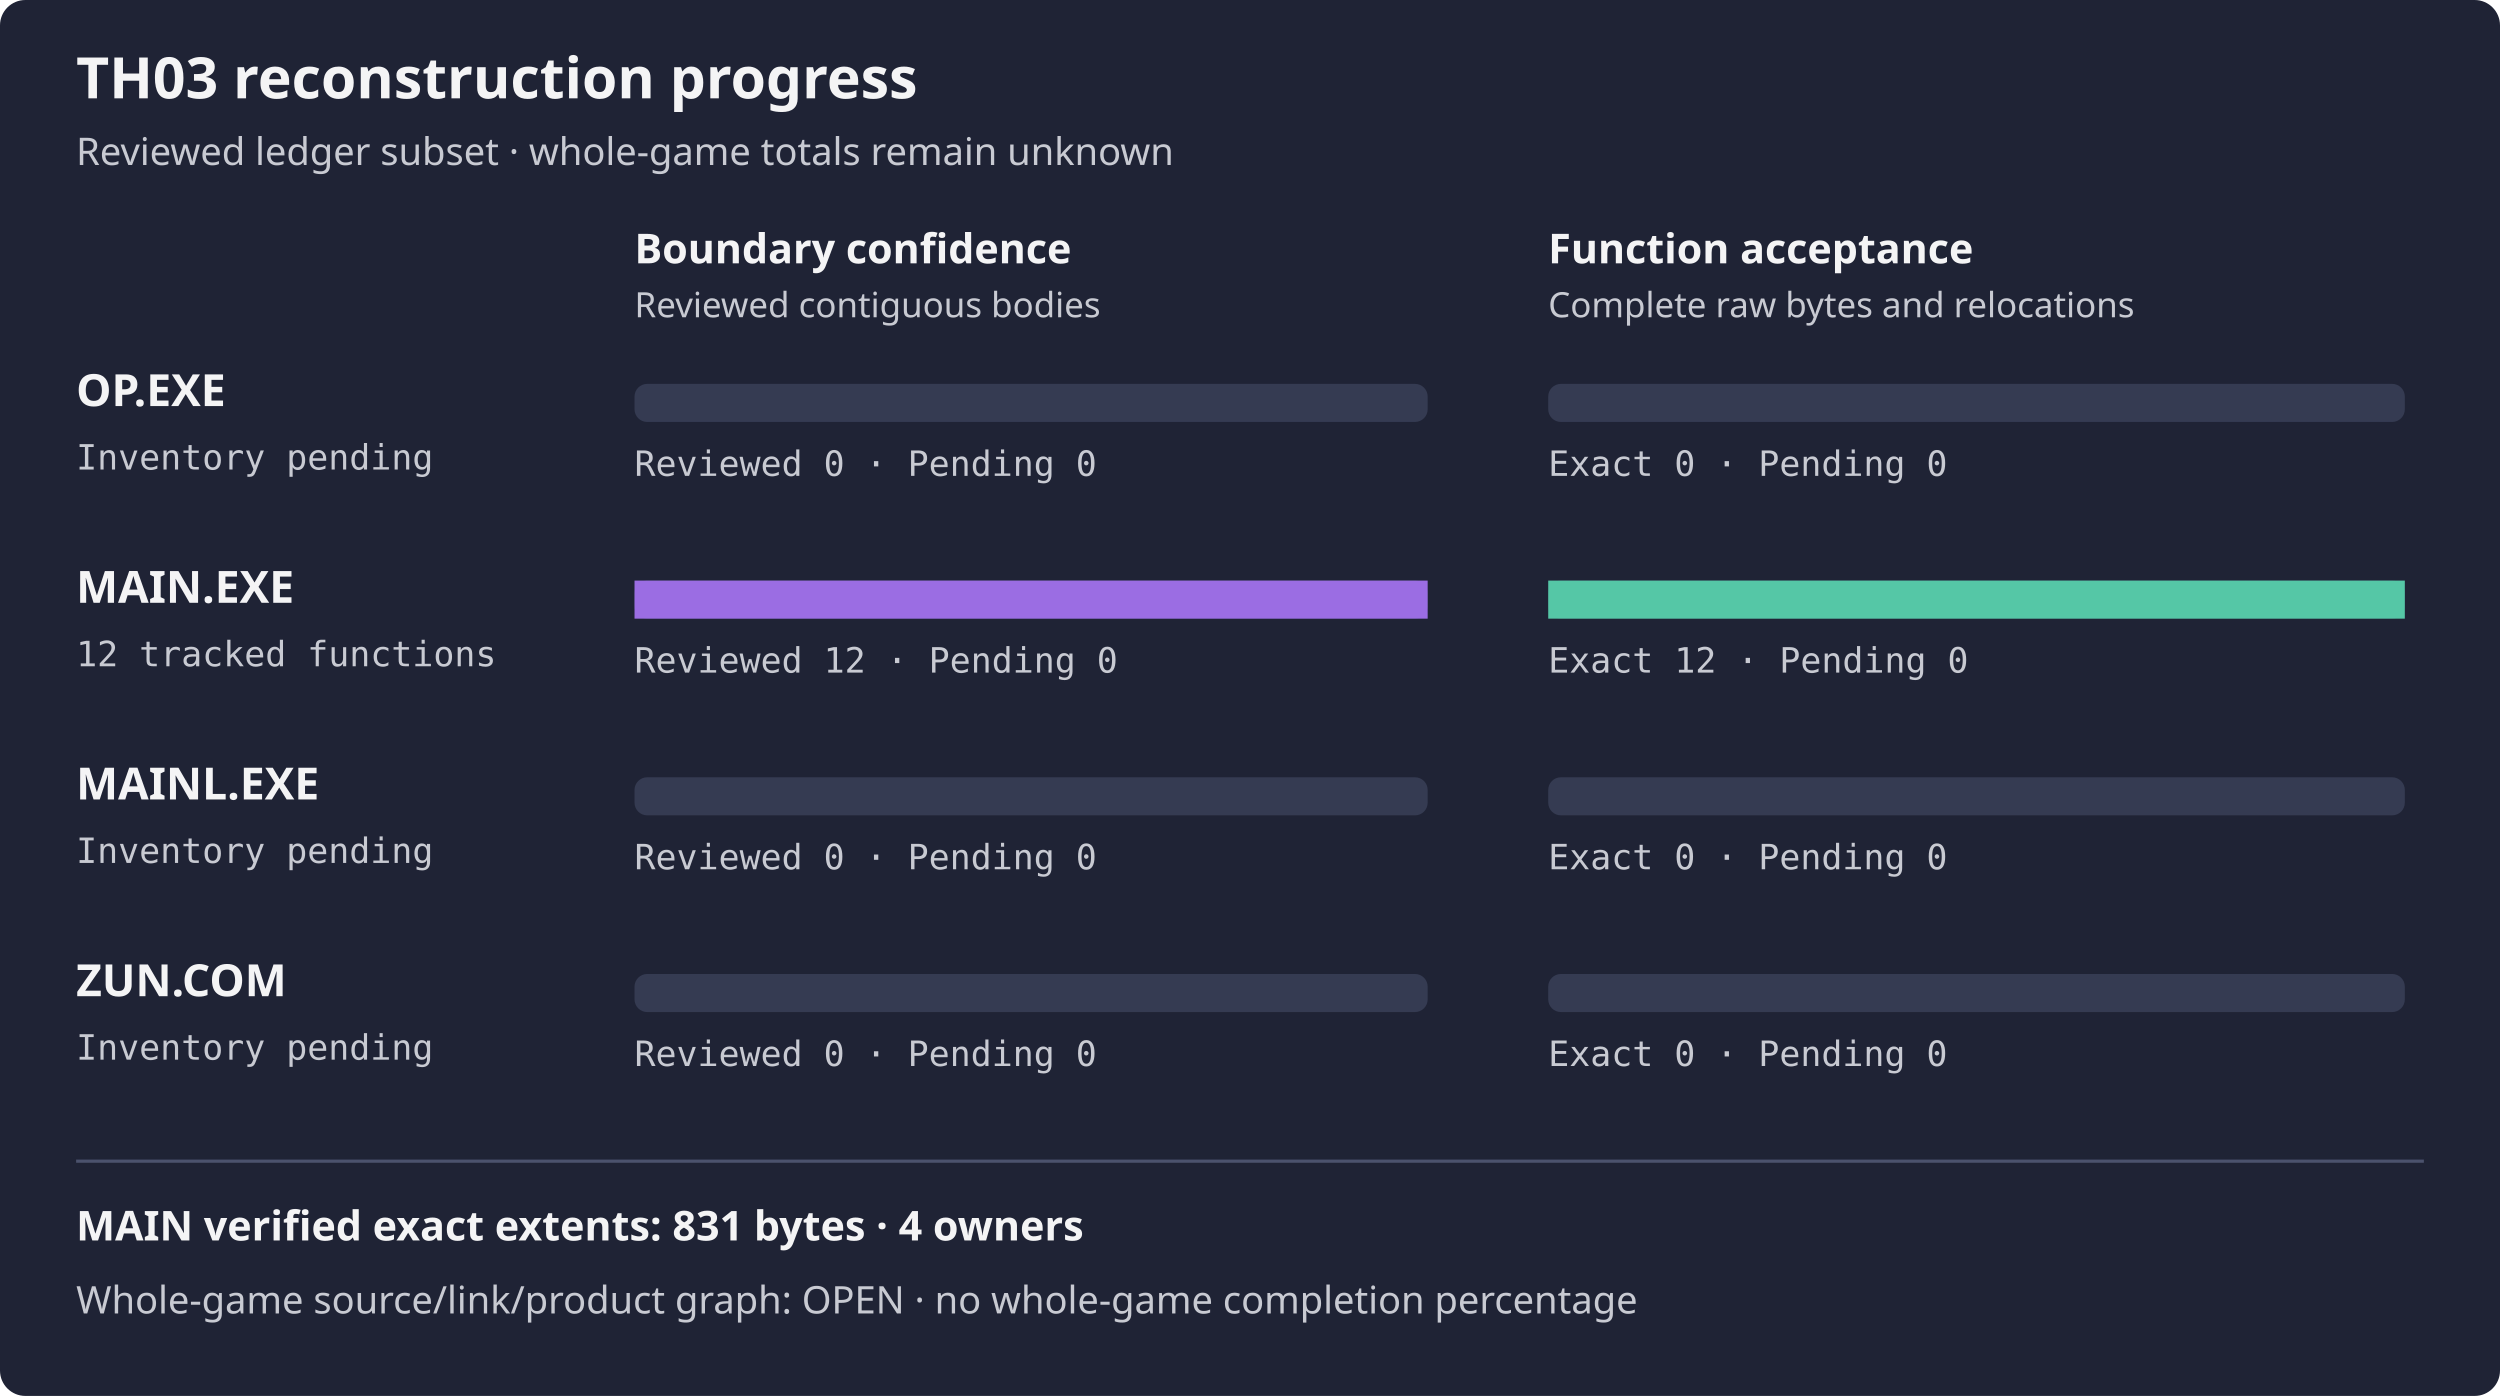
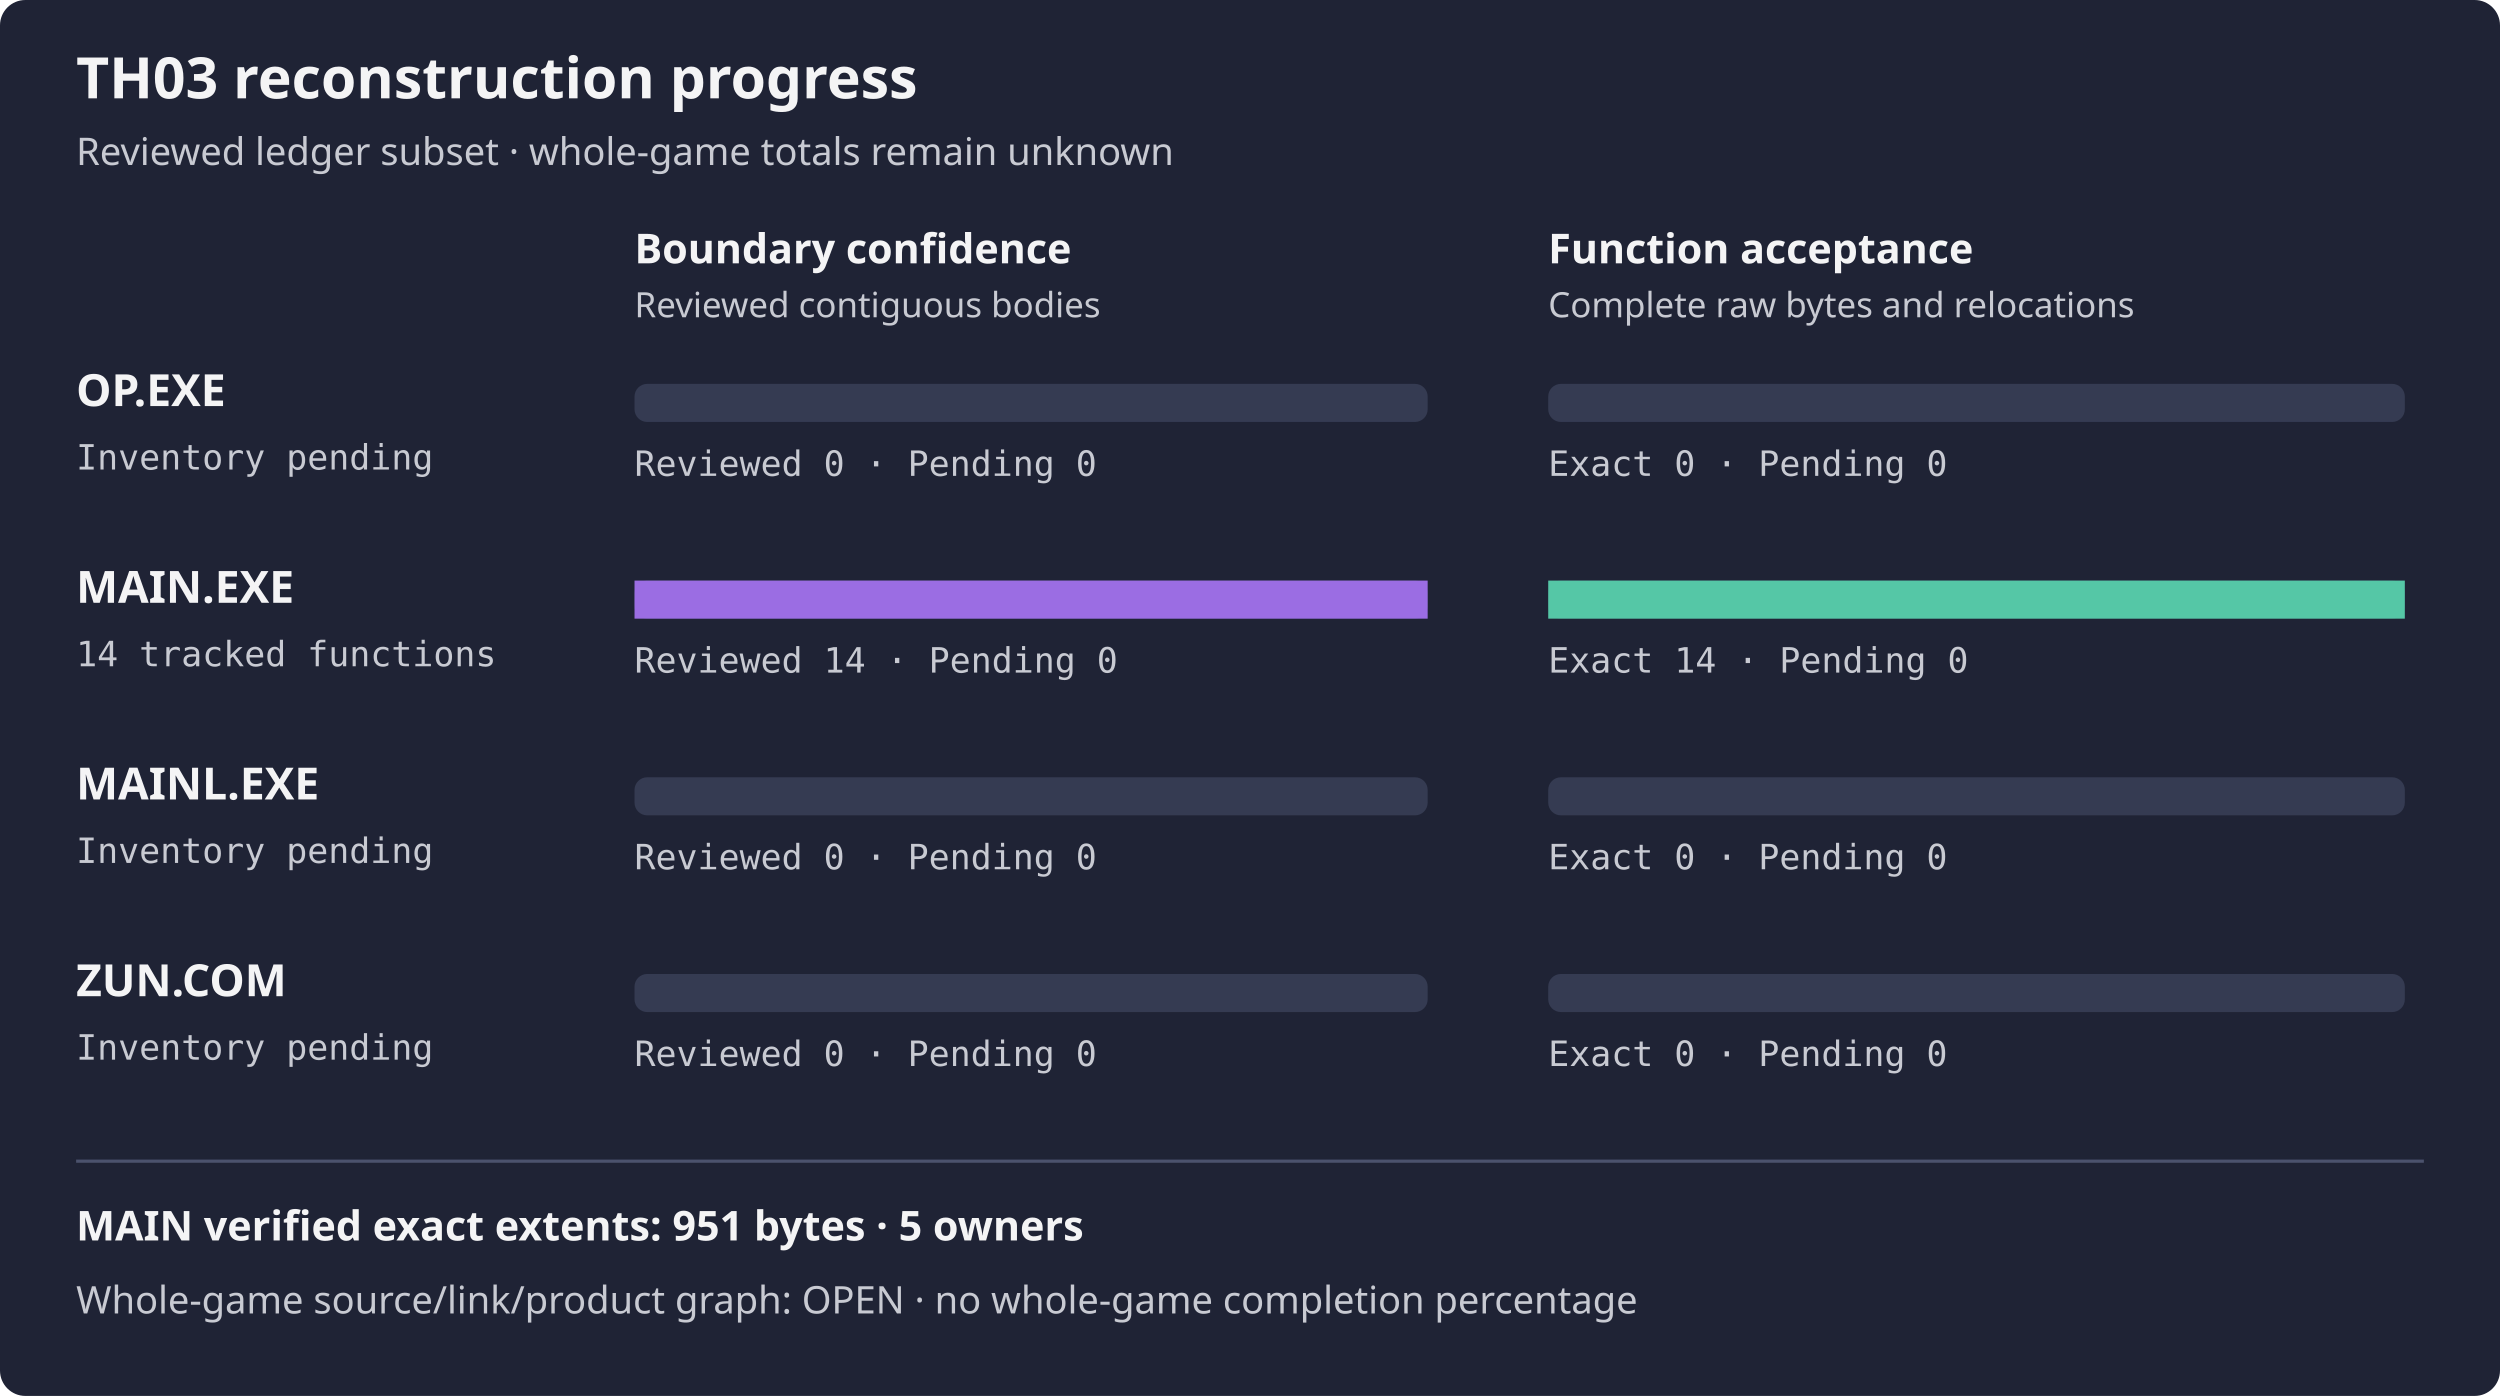
<svg xmlns="http://www.w3.org/2000/svg" width="788" height="440" viewBox="0 0 788 440" role="img" aria-label="TH03 reviewed subset reconstruction progress">
  <rect width="788" height="440" rx="8" fill="#1f2335" />
  <text x="24" y="31" fill="#f4f4f5" font-family="sans-serif" font-size="18" font-weight="600">TH03 reconstruction progress</text>
  <text x="24" y="52" fill="#c8cad2" font-family="sans-serif" font-size="12">Reviewed ledger subset · whole-game totals remain unknown</text>
  <text x="200" y="83" fill="#f4f4f5" font-family="sans-serif" font-size="13" font-weight="600">Boundary confidence</text>
  <text x="488" y="83" fill="#f4f4f5" font-family="sans-serif" font-size="13" font-weight="600">Function acceptance</text>
  <text x="200" y="100" fill="#c8cad2" font-family="sans-serif" font-size="11">Reviewed contiguous bodies</text>
  <text x="488" y="100" fill="#c8cad2" font-family="sans-serif" font-size="11">Complete raw bytes and relocations</text>
  <text x="24" y="128" fill="#f4f4f5" font-family="sans-serif" font-size="14" font-weight="600">OP.EXE</text>
  <text x="24" y="148" fill="#c8cad2" font-family="monospace" font-size="11">Inventory pending</text>
  <rect x="200" y="121" width="250" height="12" rx="4" fill="#353b52" />
  <rect x="488" y="121" width="270" height="12" rx="4" fill="#353b52" />
  <rect x="200" y="121" width="0.00" height="12" fill="#9b6de3" />
  <rect x="488" y="121" width="0.00" height="12" fill="#55c7a6" />
  <text x="200" y="150" fill="#c8cad2" font-family="monospace" font-size="11">Reviewed 0 · Pending 0</text>
  <text x="488" y="150" fill="#c8cad2" font-family="monospace" font-size="11">Exact 0 · Pending 0</text>
  <text x="24" y="190" fill="#f4f4f5" font-family="sans-serif" font-size="14" font-weight="600">MAIN.EXE</text>
-   <text x="24" y="210" fill="#c8cad2" font-family="monospace" font-size="11">12 tracked functions</text>
+   <text x="24" y="210" fill="#c8cad2" font-family="monospace" font-size="11">14 tracked functions</text>
  <rect x="200" y="183" width="250" height="12" rx="4" fill="#353b52" />
  <rect x="488" y="183" width="270" height="12" rx="4" fill="#353b52" />
  <rect x="200" y="183" width="250.00" height="12" fill="#9b6de3" />
  <rect x="488" y="183" width="270.00" height="12" fill="#55c7a6" />
-   <text x="200" y="212" fill="#c8cad2" font-family="monospace" font-size="11">Reviewed 12 · Pending 0</text>
-   <text x="488" y="212" fill="#c8cad2" font-family="monospace" font-size="11">Exact 12 · Pending 0</text>
+   <text x="200" y="212" fill="#c8cad2" font-family="monospace" font-size="11">Reviewed 14 · Pending 0</text>
+   <text x="488" y="212" fill="#c8cad2" font-family="monospace" font-size="11">Exact 14 · Pending 0</text>
  <text x="24" y="252" fill="#f4f4f5" font-family="sans-serif" font-size="14" font-weight="600">MAINL.EXE</text>
  <text x="24" y="272" fill="#c8cad2" font-family="monospace" font-size="11">Inventory pending</text>
  <rect x="200" y="245" width="250" height="12" rx="4" fill="#353b52" />
  <rect x="488" y="245" width="270" height="12" rx="4" fill="#353b52" />
  <rect x="200" y="245" width="0.00" height="12" fill="#9b6de3" />
  <rect x="488" y="245" width="0.00" height="12" fill="#55c7a6" />
  <text x="200" y="274" fill="#c8cad2" font-family="monospace" font-size="11">Reviewed 0 · Pending 0</text>
  <text x="488" y="274" fill="#c8cad2" font-family="monospace" font-size="11">Exact 0 · Pending 0</text>
  <text x="24" y="314" fill="#f4f4f5" font-family="sans-serif" font-size="14" font-weight="600">ZUN.COM</text>
  <text x="24" y="334" fill="#c8cad2" font-family="monospace" font-size="11">Inventory pending</text>
  <rect x="200" y="307" width="250" height="12" rx="4" fill="#353b52" />
  <rect x="488" y="307" width="270" height="12" rx="4" fill="#353b52" />
  <rect x="200" y="307" width="0.00" height="12" fill="#9b6de3" />
  <rect x="488" y="307" width="0.00" height="12" fill="#55c7a6" />
  <text x="200" y="336" fill="#c8cad2" font-family="monospace" font-size="11">Reviewed 0 · Pending 0</text>
  <text x="488" y="336" fill="#c8cad2" font-family="monospace" font-size="11">Exact 0 · Pending 0</text>
  <path d="M24 366 H764" stroke="#4b526d" />
-   <text x="24" y="391" fill="#f4f4f5" font-family="sans-serif" font-size="13" font-weight="600">MAIN verified exact extents: 831 bytes · 4 owners</text>
+   <text x="24" y="391" fill="#f4f4f5" font-family="sans-serif" font-size="13" font-weight="600">MAIN verified exact extents: 951 bytes · 5 owners</text>
  <text x="24" y="414" fill="#c8cad2" font-family="sans-serif" font-size="12">Whole-game source/link/product graph: OPEN · no whole-game completion percentage</text>
</svg>
